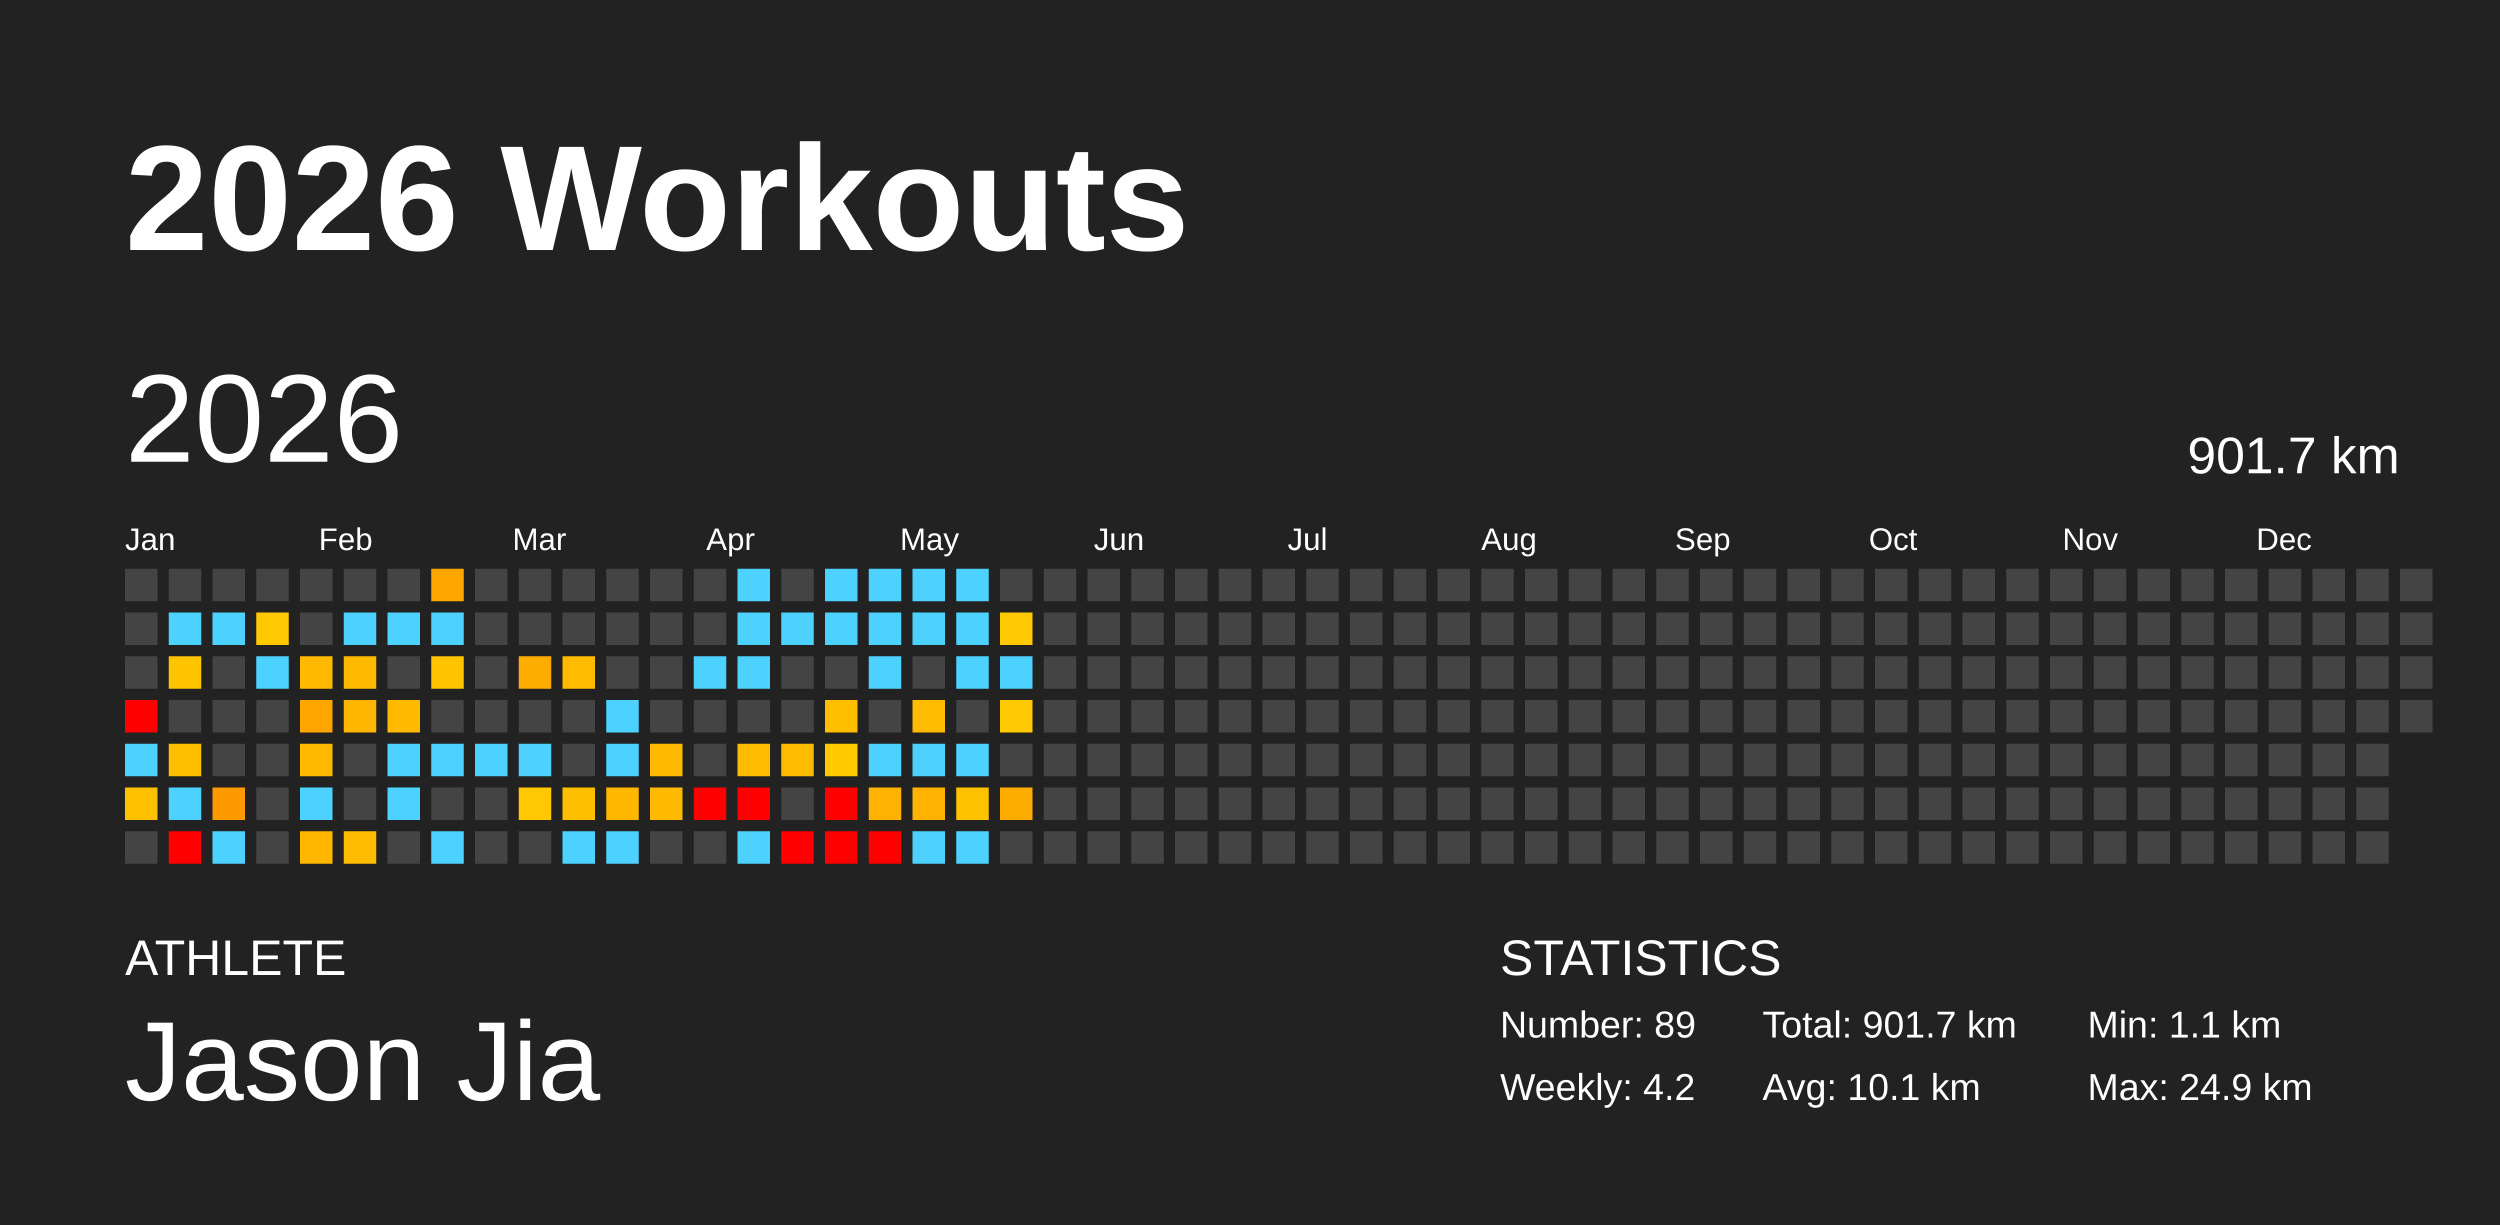
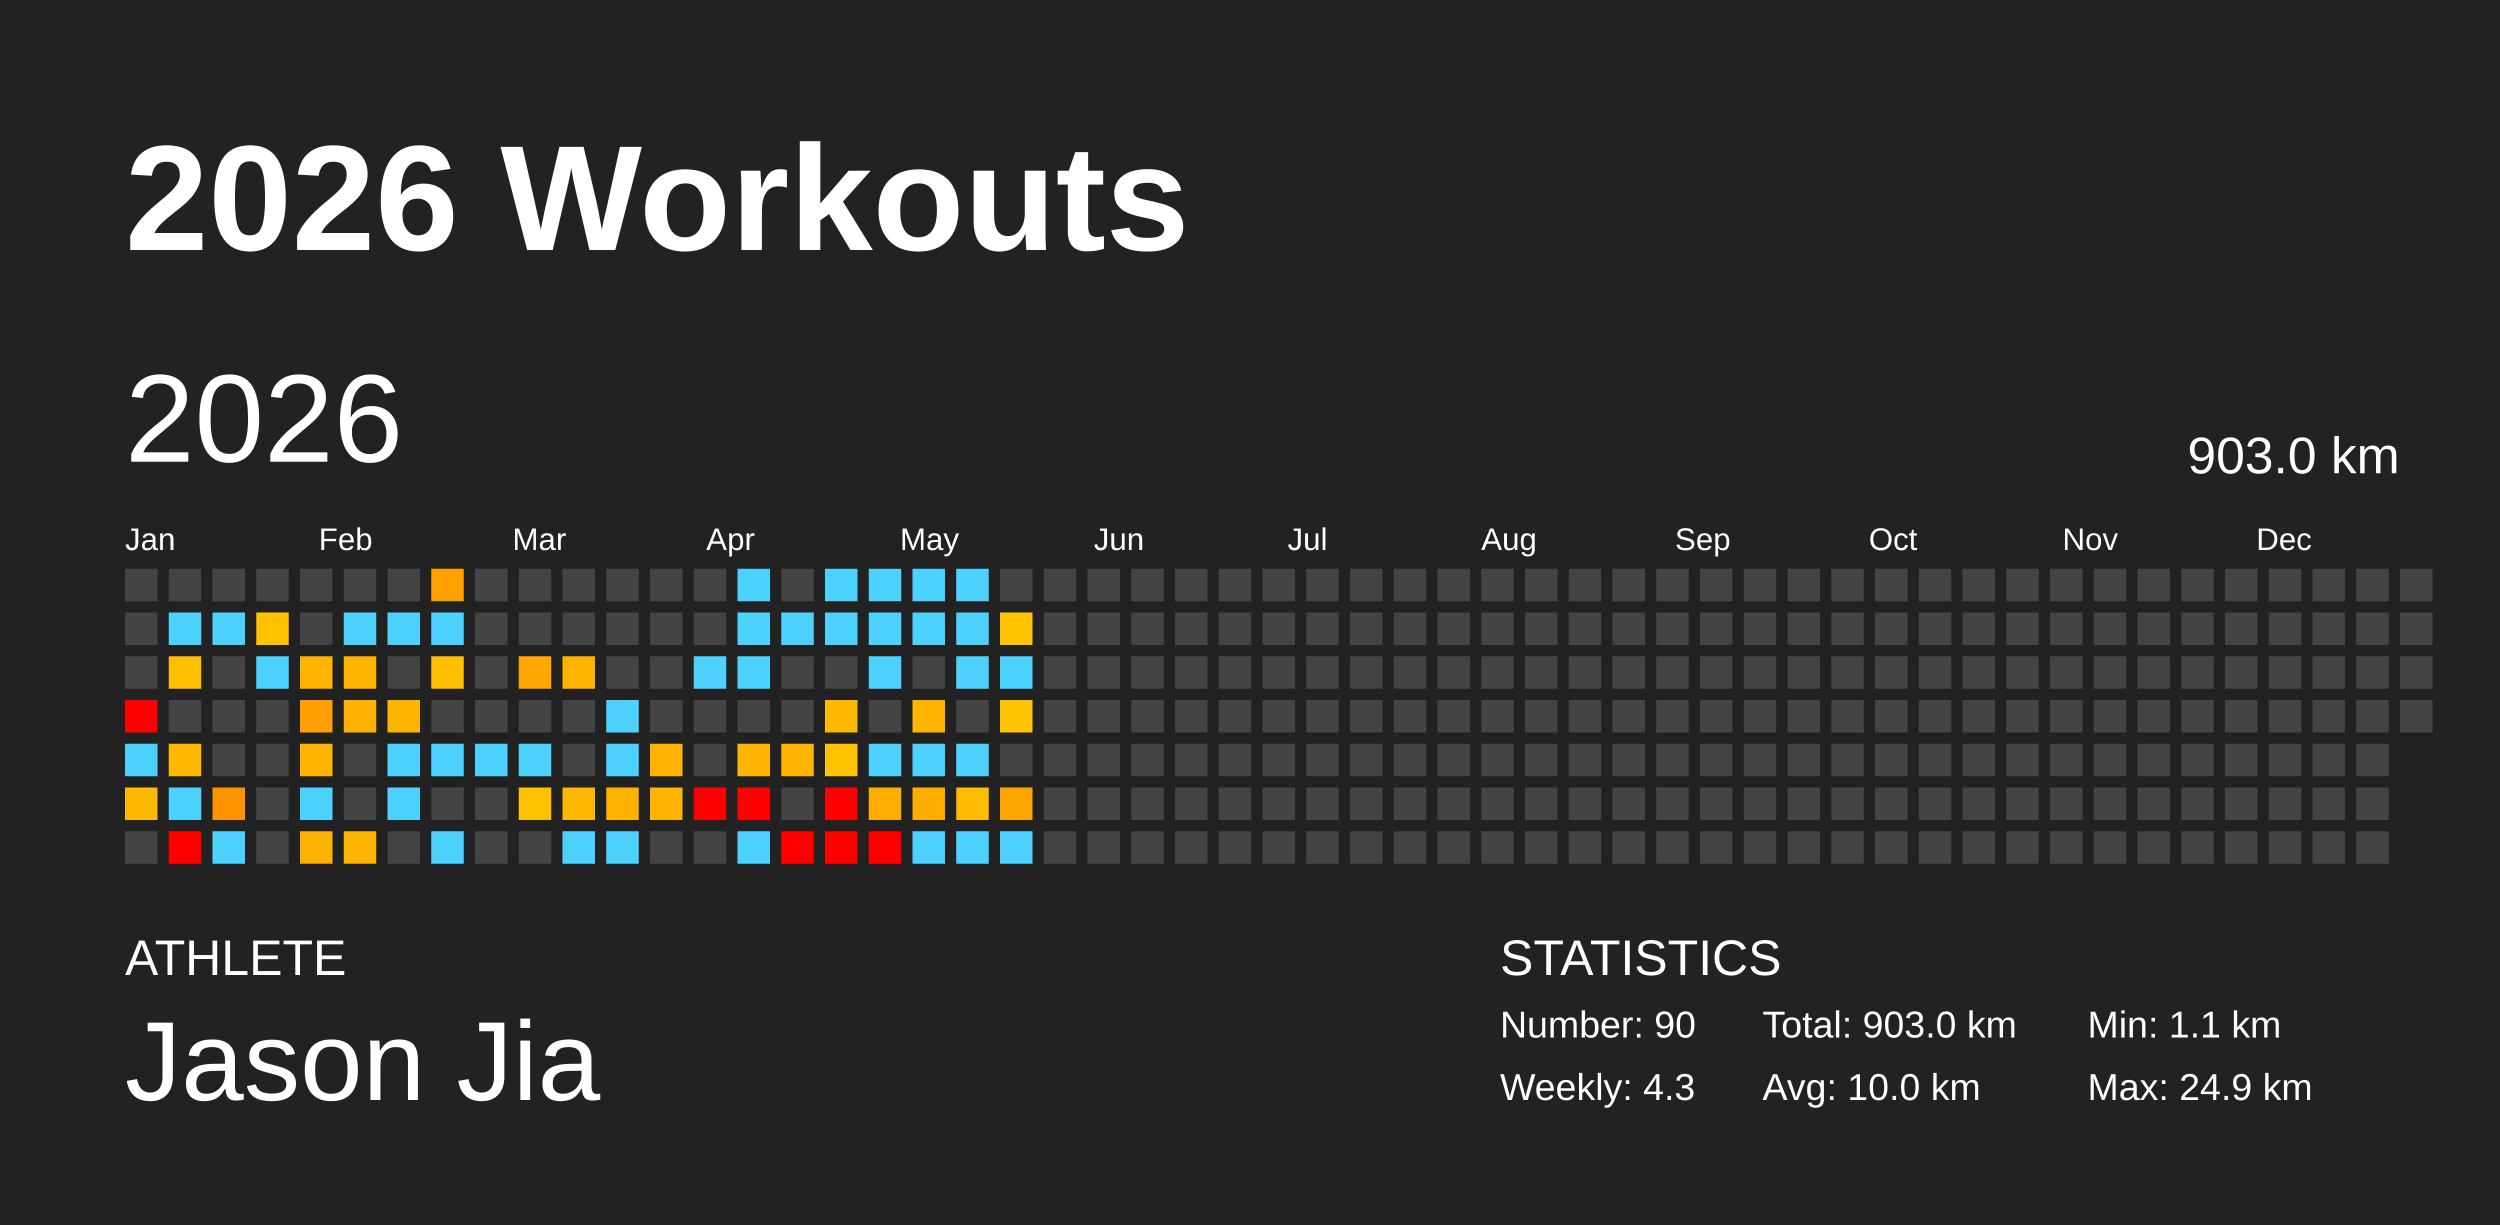
<svg xmlns="http://www.w3.org/2000/svg" baseProfile="full" height="98mm" version="1.1" viewBox="0,0,200,98" width="200mm">
  <defs />
  <rect fill="#222222" height="98" width="200" x="0" y="0" />
  <text fill="#FFFFFF" style="font-size:12px; font-family:Arial; font-weight:bold;" x="10" y="20">2026 Workouts</text>
  <text fill="#FFFFFF" style="font-size:4px; font-family:Arial" x="10" y="78">ATHLETE</text>
  <text fill="#FFFFFF" style="font-size:9px; font-family:Arial" x="10" y="88">Jason Jia</text>
  <text fill="#FFFFFF" style="font-size:4px; font-family:Arial" x="120" y="78">STATISTICS</text>
-   <text fill="#FFFFFF" style="font-size:3px; font-family:Arial" x="120" y="83">Number: 89</text>
-   <text fill="#FFFFFF" style="font-size:3px; font-family:Arial" x="120" y="88">Weekly: 4.2</text>
-   <text fill="#FFFFFF" style="font-size:3px; font-family:Arial" x="141" y="83">Total: 901.7 km</text>
-   <text fill="#FFFFFF" style="font-size:3px; font-family:Arial" x="141" y="88">Avg: 10.1 km</text>
+   <text fill="#FFFFFF" style="font-size:3px; font-family:Arial" x="120" y="83">Number: 90</text>
+   <text fill="#FFFFFF" style="font-size:3px; font-family:Arial" x="120" y="88">Weekly: 4.3</text>
+   <text fill="#FFFFFF" style="font-size:3px; font-family:Arial" x="141" y="83">Total: 903.0 km</text>
+   <text fill="#FFFFFF" style="font-size:3px; font-family:Arial" x="141" y="88">Avg: 10.0 km</text>
  <text fill="#FFFFFF" style="font-size:3px; font-family:Arial" x="167" y="83">Min: 1.1 km</text>
  <text fill="#FFFFFF" style="font-size:3px; font-family:Arial" x="167" y="88">Max: 24.9 km</text>
  <text dominant-baseline="hanging" fill="#FFFFFF" style="font-size:10.0px; font-family:Arial;" x="10" y="30">2026</text>
-   <text dominant-baseline="hanging" fill="#FFFFFF" style="font-size:4.125px; font-family:Arial;" x="175" y="35">901.7 km</text>
+   <text dominant-baseline="hanging" fill="#FFFFFF" style="font-size:4.125px; font-family:Arial;" x="175" y="35">903.0 km</text>
  <text fill="#FFFFFF" style="font-size:2.5px; font-family:Arial" x="10.0" y="44">Jan</text>
  <text fill="#FFFFFF" style="font-size:2.5px; font-family:Arial" x="25.5" y="44">Feb</text>
  <text fill="#FFFFFF" style="font-size:2.5px; font-family:Arial" x="41.0" y="44">Mar</text>
  <text fill="#FFFFFF" style="font-size:2.5px; font-family:Arial" x="56.5" y="44">Apr</text>
  <text fill="#FFFFFF" style="font-size:2.5px; font-family:Arial" x="72.0" y="44">May</text>
  <text fill="#FFFFFF" style="font-size:2.5px; font-family:Arial" x="87.5" y="44">Jun</text>
  <text fill="#FFFFFF" style="font-size:2.5px; font-family:Arial" x="103.0" y="44">Jul</text>
  <text fill="#FFFFFF" style="font-size:2.5px; font-family:Arial" x="118.5" y="44">Aug</text>
  <text fill="#FFFFFF" style="font-size:2.5px; font-family:Arial" x="134.0" y="44">Sep</text>
  <text fill="#FFFFFF" style="font-size:2.5px; font-family:Arial" x="149.5" y="44">Oct</text>
  <text fill="#FFFFFF" style="font-size:2.5px; font-family:Arial" x="165.0" y="44">Nov</text>
  <text fill="#FFFFFF" style="font-size:2.5px; font-family:Arial" x="180.5" y="44">Dec</text>
  <rect fill="#444444" height="2.6" width="2.6" x="10.0" y="45.5" />
  <rect fill="#444444" height="2.6" width="2.6" x="10.0" y="49.0" />
  <rect fill="#444444" height="2.6" width="2.6" x="10.0" y="52.5" />
  <rect fill="red" height="2.6" width="2.6" x="10.0" y="56.0" />
  <rect fill="#4dd2ff" height="2.6" width="2.6" x="10.0" y="59.5" />
-   <rect fill="#ffc000" height="2.6" width="2.6" x="10.0" y="63.0" />
+   <rect fill="#ffba00" height="2.6" width="2.6" x="10.0" y="63.0" />
  <rect fill="#444444" height="2.6" width="2.6" x="10.0" y="66.5" />
  <rect fill="#444444" height="2.6" width="2.6" x="13.5" y="45.5" />
  <rect fill="#4dd2ff" height="2.6" width="2.6" x="13.5" y="49.0" />
-   <rect fill="#ffc500" height="2.6" width="2.6" x="13.5" y="52.5" />
+   <rect fill="#ffbf00" height="2.6" width="2.6" x="13.5" y="52.5" />
  <rect fill="#444444" height="2.6" width="2.6" x="13.5" y="56.0" />
-   <rect fill="#ffbe00" height="2.6" width="2.6" x="13.5" y="59.5" />
+   <rect fill="#ffb800" height="2.6" width="2.6" x="13.5" y="59.5" />
  <rect fill="#4dd2ff" height="2.6" width="2.6" x="13.5" y="63.0" />
  <rect fill="red" height="2.6" width="2.6" x="13.5" y="66.5" />
  <rect fill="#444444" height="2.6" width="2.6" x="17.0" y="45.5" />
  <rect fill="#4dd2ff" height="2.6" width="2.6" x="17.0" y="49.0" />
  <rect fill="#444444" height="2.6" width="2.6" x="17.0" y="52.5" />
  <rect fill="#444444" height="2.6" width="2.6" x="17.0" y="56.0" />
  <rect fill="#444444" height="2.6" width="2.6" x="17.0" y="59.5" />
-   <rect fill="#ff9900" height="2.6" width="2.6" x="17.0" y="63.0" />
+   <rect fill="#ff9400" height="2.6" width="2.6" x="17.0" y="63.0" />
  <rect fill="#4dd2ff" height="2.6" width="2.6" x="17.0" y="66.5" />
  <rect fill="#444444" height="2.6" width="2.6" x="20.5" y="45.5" />
-   <rect fill="#ffc800" height="2.6" width="2.6" x="20.5" y="49.0" />
+   <rect fill="#ffc100" height="2.6" width="2.6" x="20.5" y="49.0" />
  <rect fill="#4dd2ff" height="2.6" width="2.6" x="20.5" y="52.5" />
  <rect fill="#444444" height="2.6" width="2.6" x="20.5" y="56.0" />
  <rect fill="#444444" height="2.6" width="2.6" x="20.5" y="59.5" />
  <rect fill="#444444" height="2.6" width="2.6" x="20.5" y="63.0" />
  <rect fill="#444444" height="2.6" width="2.6" x="20.5" y="66.5" />
  <rect fill="#444444" height="2.6" width="2.6" x="24.0" y="45.5" />
  <rect fill="#444444" height="2.6" width="2.6" x="24.0" y="49.0" />
-   <rect fill="#ffb900" height="2.6" width="2.6" x="24.0" y="52.5" />
-   <rect fill="#ffa500" height="2.6" width="2.6" x="24.0" y="56.0" />
-   <rect fill="#ffba00" height="2.6" width="2.6" x="24.0" y="59.5" />
+   <rect fill="#ffb400" height="2.6" width="2.6" x="24.0" y="52.5" />
+   <rect fill="#ffa000" height="2.6" width="2.6" x="24.0" y="56.0" />
+   <rect fill="#ffb500" height="2.6" width="2.6" x="24.0" y="59.5" />
  <rect fill="#4dd2ff" height="2.6" width="2.6" x="24.0" y="63.0" />
-   <rect fill="#ffb700" height="2.6" width="2.6" x="24.0" y="66.5" />
+   <rect fill="#ffb100" height="2.6" width="2.6" x="24.0" y="66.5" />
  <rect fill="#444444" height="2.6" width="2.6" x="27.5" y="45.5" />
  <rect fill="#4dd2ff" height="2.6" width="2.6" x="27.5" y="49.0" />
-   <rect fill="#ffba00" height="2.6" width="2.6" x="27.5" y="52.5" />
-   <rect fill="#ffb600" height="2.6" width="2.6" x="27.5" y="56.0" />
+   <rect fill="#ffb500" height="2.6" width="2.6" x="27.5" y="52.5" />
+   <rect fill="#ffb000" height="2.6" width="2.6" x="27.5" y="56.0" />
  <rect fill="#444444" height="2.6" width="2.6" x="27.5" y="59.5" />
  <rect fill="#444444" height="2.6" width="2.6" x="27.5" y="63.0" />
-   <rect fill="#ffbb00" height="2.6" width="2.6" x="27.5" y="66.5" />
+   <rect fill="#ffb500" height="2.6" width="2.6" x="27.5" y="66.5" />
  <rect fill="#444444" height="2.6" width="2.6" x="31.0" y="45.5" />
  <rect fill="#4dd2ff" height="2.6" width="2.6" x="31.0" y="49.0" />
  <rect fill="#444444" height="2.6" width="2.6" x="31.0" y="52.5" />
-   <rect fill="#ffba00" height="2.6" width="2.6" x="31.0" y="56.0" />
+   <rect fill="#ffb500" height="2.6" width="2.6" x="31.0" y="56.0" />
  <rect fill="#4dd2ff" height="2.6" width="2.6" x="31.0" y="59.5" />
  <rect fill="#4dd2ff" height="2.6" width="2.6" x="31.0" y="63.0" />
  <rect fill="#444444" height="2.6" width="2.6" x="31.0" y="66.5" />
-   <rect fill="#ffa600" height="2.6" width="2.6" x="34.5" y="45.5" />
+   <rect fill="#ffa100" height="2.6" width="2.6" x="34.5" y="45.5" />
  <rect fill="#4dd2ff" height="2.6" width="2.6" x="34.5" y="49.0" />
-   <rect fill="#ffc500" height="2.6" width="2.6" x="34.5" y="52.5" />
+   <rect fill="#ffbe00" height="2.6" width="2.6" x="34.5" y="52.5" />
  <rect fill="#444444" height="2.6" width="2.6" x="34.5" y="56.0" />
  <rect fill="#4dd2ff" height="2.6" width="2.6" x="34.5" y="59.5" />
  <rect fill="#444444" height="2.6" width="2.6" x="34.5" y="63.0" />
  <rect fill="#4dd2ff" height="2.6" width="2.6" x="34.5" y="66.5" />
  <rect fill="#444444" height="2.6" width="2.6" x="38.0" y="45.5" />
  <rect fill="#444444" height="2.6" width="2.6" x="38.0" y="49.0" />
  <rect fill="#444444" height="2.6" width="2.6" x="38.0" y="52.5" />
  <rect fill="#444444" height="2.6" width="2.6" x="38.0" y="56.0" />
  <rect fill="#4dd2ff" height="2.6" width="2.6" x="38.0" y="59.5" />
  <rect fill="#444444" height="2.6" width="2.6" x="38.0" y="63.0" />
  <rect fill="#444444" height="2.6" width="2.6" x="38.0" y="66.5" />
  <rect fill="#444444" height="2.6" width="2.6" x="41.5" y="45.5" />
  <rect fill="#444444" height="2.6" width="2.6" x="41.5" y="49.0" />
-   <rect fill="#ffac00" height="2.6" width="2.6" x="41.5" y="52.5" />
+   <rect fill="#ffa600" height="2.6" width="2.6" x="41.5" y="52.5" />
  <rect fill="#444444" height="2.6" width="2.6" x="41.5" y="56.0" />
  <rect fill="#4dd2ff" height="2.6" width="2.6" x="41.5" y="59.5" />
-   <rect fill="#ffc800" height="2.6" width="2.6" x="41.5" y="63.0" />
+   <rect fill="#ffc200" height="2.6" width="2.6" x="41.5" y="63.0" />
  <rect fill="#444444" height="2.6" width="2.6" x="41.5" y="66.5" />
  <rect fill="#444444" height="2.6" width="2.6" x="45.0" y="45.5" />
  <rect fill="#444444" height="2.6" width="2.6" x="45.0" y="49.0" />
-   <rect fill="#ffbb00" height="2.6" width="2.6" x="45.0" y="52.5" />
+   <rect fill="#ffb500" height="2.6" width="2.6" x="45.0" y="52.5" />
  <rect fill="#444444" height="2.6" width="2.6" x="45.0" y="56.0" />
  <rect fill="#444444" height="2.6" width="2.6" x="45.0" y="59.5" />
-   <rect fill="#ffbe00" height="2.6" width="2.6" x="45.0" y="63.0" />
+   <rect fill="#ffb800" height="2.6" width="2.6" x="45.0" y="63.0" />
  <rect fill="#4dd2ff" height="2.6" width="2.6" x="45.0" y="66.5" />
  <rect fill="#444444" height="2.6" width="2.6" x="48.5" y="45.5" />
  <rect fill="#444444" height="2.6" width="2.6" x="48.5" y="49.0" />
  <rect fill="#444444" height="2.6" width="2.6" x="48.5" y="52.5" />
  <rect fill="#4dd2ff" height="2.6" width="2.6" x="48.5" y="56.0" />
  <rect fill="#4dd2ff" height="2.6" width="2.6" x="48.5" y="59.5" />
-   <rect fill="#ffb700" height="2.6" width="2.6" x="48.5" y="63.0" />
+   <rect fill="#ffb200" height="2.6" width="2.6" x="48.5" y="63.0" />
  <rect fill="#4dd2ff" height="2.6" width="2.6" x="48.5" y="66.5" />
  <rect fill="#444444" height="2.6" width="2.6" x="52.0" y="45.5" />
  <rect fill="#444444" height="2.6" width="2.6" x="52.0" y="49.0" />
  <rect fill="#444444" height="2.6" width="2.6" x="52.0" y="52.5" />
  <rect fill="#444444" height="2.6" width="2.6" x="52.0" y="56.0" />
-   <rect fill="#ffba00" height="2.6" width="2.6" x="52.0" y="59.5" />
-   <rect fill="#ffba00" height="2.6" width="2.6" x="52.0" y="63.0" />
+   <rect fill="#ffb400" height="2.6" width="2.6" x="52.0" y="59.5" />
+   <rect fill="#ffb400" height="2.6" width="2.6" x="52.0" y="63.0" />
  <rect fill="#444444" height="2.6" width="2.6" x="52.0" y="66.5" />
  <rect fill="#444444" height="2.6" width="2.6" x="55.5" y="45.5" />
  <rect fill="#444444" height="2.6" width="2.6" x="55.5" y="49.0" />
  <rect fill="#4dd2ff" height="2.6" width="2.6" x="55.5" y="52.5" />
  <rect fill="#444444" height="2.6" width="2.6" x="55.5" y="56.0" />
  <rect fill="#444444" height="2.6" width="2.6" x="55.5" y="59.5" />
  <rect fill="red" height="2.6" width="2.6" x="55.5" y="63.0" />
  <rect fill="#444444" height="2.6" width="2.6" x="55.5" y="66.5" />
  <rect fill="#4dd2ff" height="2.6" width="2.6" x="59.0" y="45.5" />
  <rect fill="#4dd2ff" height="2.6" width="2.6" x="59.0" y="49.0" />
  <rect fill="#4dd2ff" height="2.6" width="2.6" x="59.0" y="52.5" />
  <rect fill="#444444" height="2.6" width="2.6" x="59.0" y="56.0" />
-   <rect fill="#ffbb00" height="2.6" width="2.6" x="59.0" y="59.5" />
+   <rect fill="#ffb500" height="2.6" width="2.6" x="59.0" y="59.5" />
  <rect fill="red" height="2.6" width="2.6" x="59.0" y="63.0" />
  <rect fill="#4dd2ff" height="2.6" width="2.6" x="59.0" y="66.5" />
  <rect fill="#444444" height="2.6" width="2.6" x="62.5" y="45.5" />
  <rect fill="#4dd2ff" height="2.6" width="2.6" x="62.5" y="49.0" />
  <rect fill="#444444" height="2.6" width="2.6" x="62.5" y="52.5" />
  <rect fill="#444444" height="2.6" width="2.6" x="62.5" y="56.0" />
-   <rect fill="#ffbb00" height="2.6" width="2.6" x="62.5" y="59.5" />
+   <rect fill="#ffb500" height="2.6" width="2.6" x="62.5" y="59.5" />
  <rect fill="#444444" height="2.6" width="2.6" x="62.5" y="63.0" />
  <rect fill="red" height="2.6" width="2.6" x="62.5" y="66.5" />
  <rect fill="#4dd2ff" height="2.6" width="2.6" x="66.0" y="45.5" />
  <rect fill="#4dd2ff" height="2.6" width="2.6" x="66.0" y="49.0" />
  <rect fill="#444444" height="2.6" width="2.6" x="66.0" y="52.5" />
-   <rect fill="#ffbe00" height="2.6" width="2.6" x="66.0" y="56.0" />
-   <rect fill="#ffca00" height="2.6" width="2.6" x="66.0" y="59.5" />
+   <rect fill="#ffb800" height="2.6" width="2.6" x="66.0" y="56.0" />
+   <rect fill="#ffc300" height="2.6" width="2.6" x="66.0" y="59.5" />
  <rect fill="red" height="2.6" width="2.6" x="66.0" y="63.0" />
  <rect fill="red" height="2.6" width="2.6" x="66.0" y="66.5" />
  <rect fill="#4dd2ff" height="2.6" width="2.6" x="69.5" y="45.5" />
  <rect fill="#4dd2ff" height="2.6" width="2.6" x="69.5" y="49.0" />
  <rect fill="#4dd2ff" height="2.6" width="2.6" x="69.5" y="52.5" />
  <rect fill="#444444" height="2.6" width="2.6" x="69.5" y="56.0" />
  <rect fill="#4dd2ff" height="2.6" width="2.6" x="69.5" y="59.5" />
-   <rect fill="#ffb300" height="2.6" width="2.6" x="69.5" y="63.0" />
+   <rect fill="#ffae00" height="2.6" width="2.6" x="69.5" y="63.0" />
  <rect fill="red" height="2.6" width="2.6" x="69.5" y="66.5" />
  <rect fill="#4dd2ff" height="2.6" width="2.6" x="73.0" y="45.5" />
  <rect fill="#4dd2ff" height="2.6" width="2.6" x="73.0" y="49.0" />
  <rect fill="#444444" height="2.6" width="2.6" x="73.0" y="52.5" />
-   <rect fill="#ffbb00" height="2.6" width="2.6" x="73.0" y="56.0" />
+   <rect fill="#ffb500" height="2.6" width="2.6" x="73.0" y="56.0" />
  <rect fill="#4dd2ff" height="2.6" width="2.6" x="73.0" y="59.5" />
-   <rect fill="#ffb300" height="2.6" width="2.6" x="73.0" y="63.0" />
+   <rect fill="#ffae00" height="2.6" width="2.6" x="73.0" y="63.0" />
  <rect fill="#4dd2ff" height="2.6" width="2.6" x="73.0" y="66.5" />
  <rect fill="#4dd2ff" height="2.6" width="2.6" x="76.5" y="45.5" />
  <rect fill="#4dd2ff" height="2.6" width="2.6" x="76.5" y="49.0" />
  <rect fill="#4dd2ff" height="2.6" width="2.6" x="76.5" y="52.5" />
  <rect fill="#444444" height="2.6" width="2.6" x="76.5" y="56.0" />
  <rect fill="#4dd2ff" height="2.6" width="2.6" x="76.5" y="59.5" />
-   <rect fill="#ffc200" height="2.6" width="2.6" x="76.5" y="63.0" />
+   <rect fill="#ffbc00" height="2.6" width="2.6" x="76.5" y="63.0" />
  <rect fill="#4dd2ff" height="2.6" width="2.6" x="76.5" y="66.5" />
  <rect fill="#444444" height="2.6" width="2.6" x="80.0" y="45.5" />
-   <rect fill="#ffc900" height="2.6" width="2.6" x="80.0" y="49.0" />
+   <rect fill="#ffc300" height="2.6" width="2.6" x="80.0" y="49.0" />
  <rect fill="#4dd2ff" height="2.6" width="2.6" x="80.0" y="52.5" />
-   <rect fill="#ffc900" height="2.6" width="2.6" x="80.0" y="56.0" />
+   <rect fill="#ffc300" height="2.6" width="2.6" x="80.0" y="56.0" />
  <rect fill="#444444" height="2.6" width="2.6" x="80.0" y="59.5" />
-   <rect fill="#ffac00" height="2.6" width="2.6" x="80.0" y="63.0" />
-   <rect fill="#444444" height="2.6" width="2.6" x="80.0" y="66.5" />
+   <rect fill="#ffa700" height="2.6" width="2.6" x="80.0" y="63.0" />
+   <rect fill="#4dd2ff" height="2.6" width="2.6" x="80.0" y="66.5" />
  <rect fill="#444444" height="2.6" width="2.6" x="83.5" y="45.5" />
  <rect fill="#444444" height="2.6" width="2.6" x="83.5" y="49.0" />
  <rect fill="#444444" height="2.6" width="2.6" x="83.5" y="52.5" />
  <rect fill="#444444" height="2.6" width="2.6" x="83.5" y="56.0" />
  <rect fill="#444444" height="2.6" width="2.6" x="83.5" y="59.5" />
  <rect fill="#444444" height="2.6" width="2.6" x="83.5" y="63.0" />
  <rect fill="#444444" height="2.6" width="2.6" x="83.5" y="66.5" />
  <rect fill="#444444" height="2.6" width="2.6" x="87.0" y="45.5" />
  <rect fill="#444444" height="2.6" width="2.6" x="87.0" y="49.0" />
  <rect fill="#444444" height="2.6" width="2.6" x="87.0" y="52.5" />
  <rect fill="#444444" height="2.6" width="2.6" x="87.0" y="56.0" />
  <rect fill="#444444" height="2.6" width="2.6" x="87.0" y="59.5" />
  <rect fill="#444444" height="2.6" width="2.6" x="87.0" y="63.0" />
  <rect fill="#444444" height="2.6" width="2.6" x="87.0" y="66.5" />
  <rect fill="#444444" height="2.6" width="2.6" x="90.5" y="45.5" />
  <rect fill="#444444" height="2.6" width="2.6" x="90.5" y="49.0" />
  <rect fill="#444444" height="2.6" width="2.6" x="90.5" y="52.5" />
  <rect fill="#444444" height="2.6" width="2.6" x="90.5" y="56.0" />
  <rect fill="#444444" height="2.6" width="2.6" x="90.5" y="59.5" />
  <rect fill="#444444" height="2.6" width="2.6" x="90.5" y="63.0" />
  <rect fill="#444444" height="2.6" width="2.6" x="90.5" y="66.5" />
  <rect fill="#444444" height="2.6" width="2.6" x="94.0" y="45.5" />
  <rect fill="#444444" height="2.6" width="2.6" x="94.0" y="49.0" />
  <rect fill="#444444" height="2.6" width="2.6" x="94.0" y="52.5" />
  <rect fill="#444444" height="2.6" width="2.6" x="94.0" y="56.0" />
  <rect fill="#444444" height="2.6" width="2.6" x="94.0" y="59.5" />
  <rect fill="#444444" height="2.6" width="2.6" x="94.0" y="63.0" />
  <rect fill="#444444" height="2.6" width="2.6" x="94.0" y="66.5" />
  <rect fill="#444444" height="2.6" width="2.6" x="97.5" y="45.5" />
  <rect fill="#444444" height="2.6" width="2.6" x="97.5" y="49.0" />
  <rect fill="#444444" height="2.6" width="2.6" x="97.5" y="52.5" />
  <rect fill="#444444" height="2.6" width="2.6" x="97.5" y="56.0" />
  <rect fill="#444444" height="2.6" width="2.6" x="97.5" y="59.5" />
  <rect fill="#444444" height="2.6" width="2.6" x="97.5" y="63.0" />
  <rect fill="#444444" height="2.6" width="2.6" x="97.5" y="66.5" />
  <rect fill="#444444" height="2.6" width="2.6" x="101.0" y="45.5" />
  <rect fill="#444444" height="2.6" width="2.6" x="101.0" y="49.0" />
  <rect fill="#444444" height="2.6" width="2.6" x="101.0" y="52.5" />
  <rect fill="#444444" height="2.6" width="2.6" x="101.0" y="56.0" />
  <rect fill="#444444" height="2.6" width="2.6" x="101.0" y="59.5" />
  <rect fill="#444444" height="2.6" width="2.6" x="101.0" y="63.0" />
  <rect fill="#444444" height="2.6" width="2.6" x="101.0" y="66.5" />
  <rect fill="#444444" height="2.6" width="2.6" x="104.5" y="45.5" />
  <rect fill="#444444" height="2.6" width="2.6" x="104.5" y="49.0" />
  <rect fill="#444444" height="2.6" width="2.6" x="104.5" y="52.5" />
  <rect fill="#444444" height="2.6" width="2.6" x="104.5" y="56.0" />
  <rect fill="#444444" height="2.6" width="2.6" x="104.5" y="59.5" />
  <rect fill="#444444" height="2.6" width="2.6" x="104.5" y="63.0" />
  <rect fill="#444444" height="2.6" width="2.6" x="104.5" y="66.5" />
  <rect fill="#444444" height="2.6" width="2.6" x="108.0" y="45.5" />
  <rect fill="#444444" height="2.6" width="2.6" x="108.0" y="49.0" />
  <rect fill="#444444" height="2.6" width="2.6" x="108.0" y="52.5" />
  <rect fill="#444444" height="2.6" width="2.6" x="108.0" y="56.0" />
  <rect fill="#444444" height="2.6" width="2.6" x="108.0" y="59.5" />
  <rect fill="#444444" height="2.6" width="2.6" x="108.0" y="63.0" />
  <rect fill="#444444" height="2.6" width="2.6" x="108.0" y="66.5" />
  <rect fill="#444444" height="2.6" width="2.6" x="111.5" y="45.5" />
  <rect fill="#444444" height="2.6" width="2.6" x="111.5" y="49.0" />
  <rect fill="#444444" height="2.6" width="2.6" x="111.5" y="52.5" />
  <rect fill="#444444" height="2.6" width="2.6" x="111.5" y="56.0" />
  <rect fill="#444444" height="2.6" width="2.6" x="111.5" y="59.5" />
  <rect fill="#444444" height="2.6" width="2.6" x="111.5" y="63.0" />
  <rect fill="#444444" height="2.6" width="2.6" x="111.5" y="66.5" />
  <rect fill="#444444" height="2.6" width="2.6" x="115.0" y="45.5" />
  <rect fill="#444444" height="2.6" width="2.6" x="115.0" y="49.0" />
  <rect fill="#444444" height="2.6" width="2.6" x="115.0" y="52.5" />
  <rect fill="#444444" height="2.6" width="2.6" x="115.0" y="56.0" />
  <rect fill="#444444" height="2.6" width="2.6" x="115.0" y="59.5" />
  <rect fill="#444444" height="2.6" width="2.6" x="115.0" y="63.0" />
  <rect fill="#444444" height="2.6" width="2.6" x="115.0" y="66.5" />
  <rect fill="#444444" height="2.6" width="2.6" x="118.5" y="45.5" />
  <rect fill="#444444" height="2.6" width="2.6" x="118.5" y="49.0" />
  <rect fill="#444444" height="2.6" width="2.6" x="118.5" y="52.5" />
  <rect fill="#444444" height="2.6" width="2.6" x="118.5" y="56.0" />
  <rect fill="#444444" height="2.6" width="2.6" x="118.5" y="59.5" />
  <rect fill="#444444" height="2.6" width="2.6" x="118.5" y="63.0" />
  <rect fill="#444444" height="2.6" width="2.6" x="118.5" y="66.5" />
  <rect fill="#444444" height="2.6" width="2.6" x="122.0" y="45.5" />
  <rect fill="#444444" height="2.6" width="2.6" x="122.0" y="49.0" />
  <rect fill="#444444" height="2.6" width="2.6" x="122.0" y="52.5" />
  <rect fill="#444444" height="2.6" width="2.6" x="122.0" y="56.0" />
  <rect fill="#444444" height="2.6" width="2.6" x="122.0" y="59.5" />
  <rect fill="#444444" height="2.6" width="2.6" x="122.0" y="63.0" />
  <rect fill="#444444" height="2.6" width="2.6" x="122.0" y="66.5" />
  <rect fill="#444444" height="2.6" width="2.6" x="125.5" y="45.5" />
  <rect fill="#444444" height="2.6" width="2.6" x="125.5" y="49.0" />
  <rect fill="#444444" height="2.6" width="2.6" x="125.5" y="52.5" />
  <rect fill="#444444" height="2.6" width="2.6" x="125.5" y="56.0" />
  <rect fill="#444444" height="2.6" width="2.6" x="125.5" y="59.5" />
  <rect fill="#444444" height="2.6" width="2.6" x="125.5" y="63.0" />
  <rect fill="#444444" height="2.6" width="2.6" x="125.5" y="66.5" />
  <rect fill="#444444" height="2.6" width="2.6" x="129.0" y="45.5" />
  <rect fill="#444444" height="2.6" width="2.6" x="129.0" y="49.0" />
  <rect fill="#444444" height="2.6" width="2.6" x="129.0" y="52.5" />
  <rect fill="#444444" height="2.6" width="2.6" x="129.0" y="56.0" />
  <rect fill="#444444" height="2.6" width="2.6" x="129.0" y="59.5" />
  <rect fill="#444444" height="2.6" width="2.6" x="129.0" y="63.0" />
  <rect fill="#444444" height="2.6" width="2.6" x="129.0" y="66.5" />
  <rect fill="#444444" height="2.6" width="2.6" x="132.5" y="45.5" />
  <rect fill="#444444" height="2.6" width="2.6" x="132.5" y="49.0" />
  <rect fill="#444444" height="2.6" width="2.6" x="132.5" y="52.5" />
  <rect fill="#444444" height="2.6" width="2.6" x="132.5" y="56.0" />
  <rect fill="#444444" height="2.6" width="2.6" x="132.5" y="59.5" />
  <rect fill="#444444" height="2.6" width="2.6" x="132.5" y="63.0" />
  <rect fill="#444444" height="2.6" width="2.6" x="132.5" y="66.5" />
  <rect fill="#444444" height="2.6" width="2.6" x="136.0" y="45.5" />
  <rect fill="#444444" height="2.6" width="2.6" x="136.0" y="49.0" />
  <rect fill="#444444" height="2.6" width="2.6" x="136.0" y="52.5" />
  <rect fill="#444444" height="2.6" width="2.6" x="136.0" y="56.0" />
  <rect fill="#444444" height="2.6" width="2.6" x="136.0" y="59.5" />
  <rect fill="#444444" height="2.6" width="2.6" x="136.0" y="63.0" />
  <rect fill="#444444" height="2.6" width="2.6" x="136.0" y="66.5" />
  <rect fill="#444444" height="2.6" width="2.6" x="139.5" y="45.5" />
  <rect fill="#444444" height="2.6" width="2.6" x="139.5" y="49.0" />
  <rect fill="#444444" height="2.6" width="2.6" x="139.5" y="52.5" />
  <rect fill="#444444" height="2.6" width="2.6" x="139.5" y="56.0" />
  <rect fill="#444444" height="2.6" width="2.6" x="139.5" y="59.5" />
  <rect fill="#444444" height="2.6" width="2.6" x="139.5" y="63.0" />
  <rect fill="#444444" height="2.6" width="2.6" x="139.5" y="66.5" />
  <rect fill="#444444" height="2.6" width="2.6" x="143.0" y="45.5" />
  <rect fill="#444444" height="2.6" width="2.6" x="143.0" y="49.0" />
  <rect fill="#444444" height="2.6" width="2.6" x="143.0" y="52.5" />
  <rect fill="#444444" height="2.6" width="2.6" x="143.0" y="56.0" />
  <rect fill="#444444" height="2.6" width="2.6" x="143.0" y="59.5" />
  <rect fill="#444444" height="2.6" width="2.6" x="143.0" y="63.0" />
  <rect fill="#444444" height="2.6" width="2.6" x="143.0" y="66.5" />
  <rect fill="#444444" height="2.6" width="2.6" x="146.5" y="45.5" />
  <rect fill="#444444" height="2.6" width="2.6" x="146.5" y="49.0" />
  <rect fill="#444444" height="2.6" width="2.6" x="146.5" y="52.5" />
  <rect fill="#444444" height="2.6" width="2.6" x="146.5" y="56.0" />
  <rect fill="#444444" height="2.6" width="2.6" x="146.5" y="59.5" />
  <rect fill="#444444" height="2.6" width="2.6" x="146.5" y="63.0" />
  <rect fill="#444444" height="2.6" width="2.6" x="146.5" y="66.5" />
  <rect fill="#444444" height="2.6" width="2.6" x="150.0" y="45.5" />
  <rect fill="#444444" height="2.6" width="2.6" x="150.0" y="49.0" />
  <rect fill="#444444" height="2.6" width="2.6" x="150.0" y="52.5" />
  <rect fill="#444444" height="2.6" width="2.6" x="150.0" y="56.0" />
  <rect fill="#444444" height="2.6" width="2.6" x="150.0" y="59.5" />
  <rect fill="#444444" height="2.6" width="2.6" x="150.0" y="63.0" />
  <rect fill="#444444" height="2.6" width="2.6" x="150.0" y="66.5" />
  <rect fill="#444444" height="2.6" width="2.6" x="153.5" y="45.5" />
  <rect fill="#444444" height="2.6" width="2.6" x="153.5" y="49.0" />
  <rect fill="#444444" height="2.6" width="2.6" x="153.5" y="52.5" />
  <rect fill="#444444" height="2.6" width="2.6" x="153.5" y="56.0" />
  <rect fill="#444444" height="2.6" width="2.6" x="153.5" y="59.5" />
  <rect fill="#444444" height="2.6" width="2.6" x="153.5" y="63.0" />
  <rect fill="#444444" height="2.6" width="2.6" x="153.5" y="66.5" />
  <rect fill="#444444" height="2.6" width="2.6" x="157.0" y="45.5" />
  <rect fill="#444444" height="2.6" width="2.6" x="157.0" y="49.0" />
  <rect fill="#444444" height="2.6" width="2.6" x="157.0" y="52.5" />
  <rect fill="#444444" height="2.6" width="2.6" x="157.0" y="56.0" />
  <rect fill="#444444" height="2.6" width="2.6" x="157.0" y="59.5" />
  <rect fill="#444444" height="2.6" width="2.6" x="157.0" y="63.0" />
  <rect fill="#444444" height="2.6" width="2.6" x="157.0" y="66.5" />
  <rect fill="#444444" height="2.6" width="2.6" x="160.5" y="45.5" />
  <rect fill="#444444" height="2.6" width="2.6" x="160.5" y="49.0" />
  <rect fill="#444444" height="2.6" width="2.6" x="160.5" y="52.5" />
  <rect fill="#444444" height="2.6" width="2.6" x="160.5" y="56.0" />
  <rect fill="#444444" height="2.6" width="2.6" x="160.5" y="59.5" />
  <rect fill="#444444" height="2.6" width="2.6" x="160.5" y="63.0" />
  <rect fill="#444444" height="2.6" width="2.6" x="160.5" y="66.5" />
  <rect fill="#444444" height="2.6" width="2.6" x="164.0" y="45.5" />
  <rect fill="#444444" height="2.6" width="2.6" x="164.0" y="49.0" />
  <rect fill="#444444" height="2.6" width="2.6" x="164.0" y="52.5" />
  <rect fill="#444444" height="2.6" width="2.6" x="164.0" y="56.0" />
  <rect fill="#444444" height="2.6" width="2.6" x="164.0" y="59.5" />
  <rect fill="#444444" height="2.6" width="2.6" x="164.0" y="63.0" />
  <rect fill="#444444" height="2.6" width="2.6" x="164.0" y="66.5" />
  <rect fill="#444444" height="2.6" width="2.6" x="167.5" y="45.5" />
  <rect fill="#444444" height="2.6" width="2.6" x="167.5" y="49.0" />
  <rect fill="#444444" height="2.6" width="2.6" x="167.5" y="52.5" />
  <rect fill="#444444" height="2.6" width="2.6" x="167.5" y="56.0" />
  <rect fill="#444444" height="2.6" width="2.6" x="167.5" y="59.5" />
  <rect fill="#444444" height="2.6" width="2.6" x="167.5" y="63.0" />
  <rect fill="#444444" height="2.6" width="2.6" x="167.5" y="66.5" />
  <rect fill="#444444" height="2.6" width="2.6" x="171.0" y="45.5" />
  <rect fill="#444444" height="2.6" width="2.6" x="171.0" y="49.0" />
  <rect fill="#444444" height="2.6" width="2.6" x="171.0" y="52.5" />
  <rect fill="#444444" height="2.6" width="2.6" x="171.0" y="56.0" />
  <rect fill="#444444" height="2.6" width="2.6" x="171.0" y="59.5" />
  <rect fill="#444444" height="2.6" width="2.6" x="171.0" y="63.0" />
  <rect fill="#444444" height="2.6" width="2.6" x="171.0" y="66.5" />
  <rect fill="#444444" height="2.6" width="2.6" x="174.5" y="45.5" />
  <rect fill="#444444" height="2.6" width="2.6" x="174.5" y="49.0" />
  <rect fill="#444444" height="2.6" width="2.6" x="174.5" y="52.5" />
  <rect fill="#444444" height="2.6" width="2.6" x="174.5" y="56.0" />
  <rect fill="#444444" height="2.6" width="2.6" x="174.5" y="59.5" />
  <rect fill="#444444" height="2.6" width="2.6" x="174.5" y="63.0" />
  <rect fill="#444444" height="2.6" width="2.6" x="174.5" y="66.5" />
  <rect fill="#444444" height="2.6" width="2.6" x="178.0" y="45.5" />
  <rect fill="#444444" height="2.6" width="2.6" x="178.0" y="49.0" />
  <rect fill="#444444" height="2.6" width="2.6" x="178.0" y="52.5" />
  <rect fill="#444444" height="2.6" width="2.6" x="178.0" y="56.0" />
  <rect fill="#444444" height="2.6" width="2.6" x="178.0" y="59.5" />
  <rect fill="#444444" height="2.6" width="2.6" x="178.0" y="63.0" />
  <rect fill="#444444" height="2.6" width="2.6" x="178.0" y="66.5" />
  <rect fill="#444444" height="2.6" width="2.6" x="181.5" y="45.5" />
  <rect fill="#444444" height="2.6" width="2.6" x="181.5" y="49.0" />
  <rect fill="#444444" height="2.6" width="2.6" x="181.5" y="52.5" />
  <rect fill="#444444" height="2.6" width="2.6" x="181.5" y="56.0" />
  <rect fill="#444444" height="2.6" width="2.6" x="181.5" y="59.5" />
  <rect fill="#444444" height="2.6" width="2.6" x="181.5" y="63.0" />
  <rect fill="#444444" height="2.6" width="2.6" x="181.5" y="66.5" />
  <rect fill="#444444" height="2.6" width="2.6" x="185.0" y="45.5" />
  <rect fill="#444444" height="2.6" width="2.6" x="185.0" y="49.0" />
  <rect fill="#444444" height="2.6" width="2.6" x="185.0" y="52.5" />
  <rect fill="#444444" height="2.6" width="2.6" x="185.0" y="56.0" />
  <rect fill="#444444" height="2.6" width="2.6" x="185.0" y="59.5" />
  <rect fill="#444444" height="2.6" width="2.6" x="185.0" y="63.0" />
  <rect fill="#444444" height="2.6" width="2.6" x="185.0" y="66.5" />
  <rect fill="#444444" height="2.6" width="2.6" x="188.5" y="45.5" />
  <rect fill="#444444" height="2.6" width="2.6" x="188.5" y="49.0" />
  <rect fill="#444444" height="2.6" width="2.6" x="188.5" y="52.5" />
  <rect fill="#444444" height="2.6" width="2.6" x="188.5" y="56.0" />
  <rect fill="#444444" height="2.6" width="2.6" x="188.5" y="59.5" />
  <rect fill="#444444" height="2.6" width="2.6" x="188.5" y="63.0" />
  <rect fill="#444444" height="2.6" width="2.6" x="188.5" y="66.5" />
  <rect fill="#444444" height="2.6" width="2.6" x="192.0" y="45.5" />
  <rect fill="#444444" height="2.6" width="2.6" x="192.0" y="49.0" />
  <rect fill="#444444" height="2.6" width="2.6" x="192.0" y="52.5" />
  <rect fill="#444444" height="2.6" width="2.6" x="192.0" y="56.0" />
</svg>
